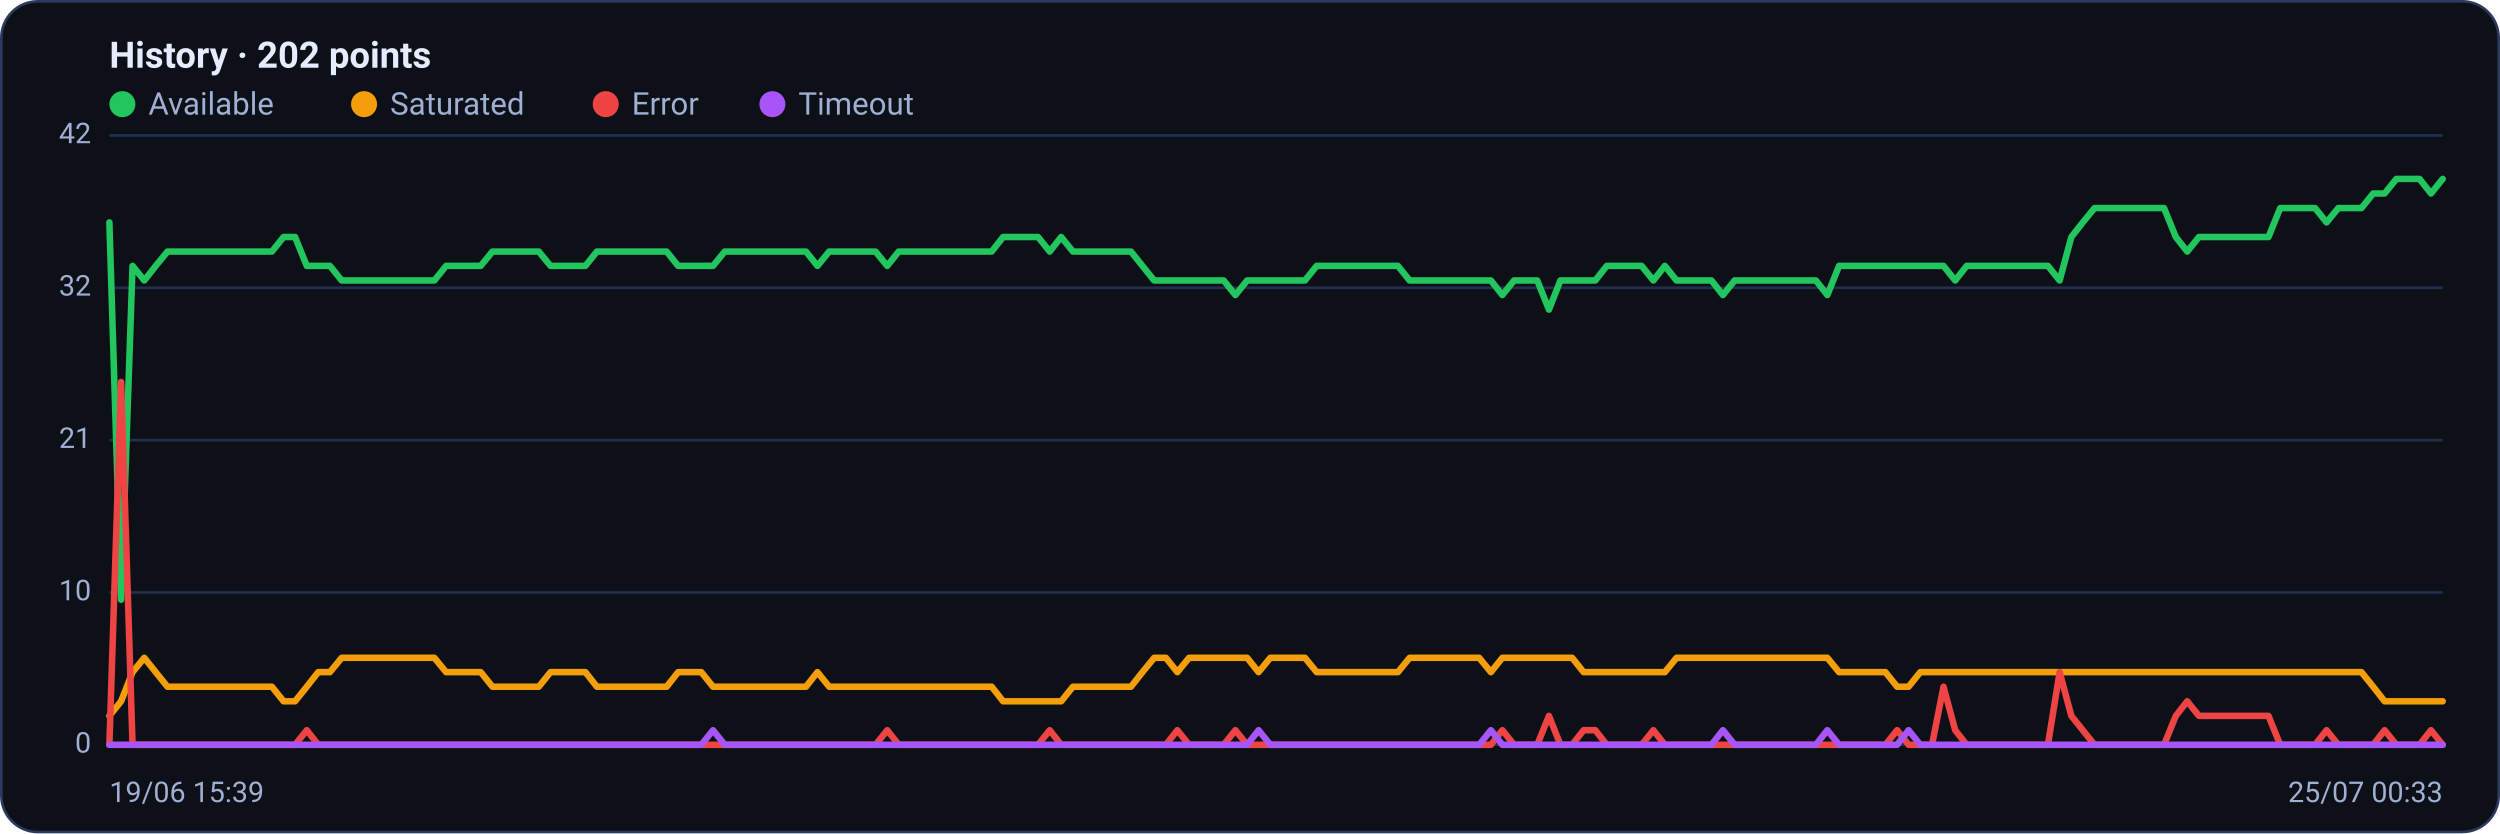
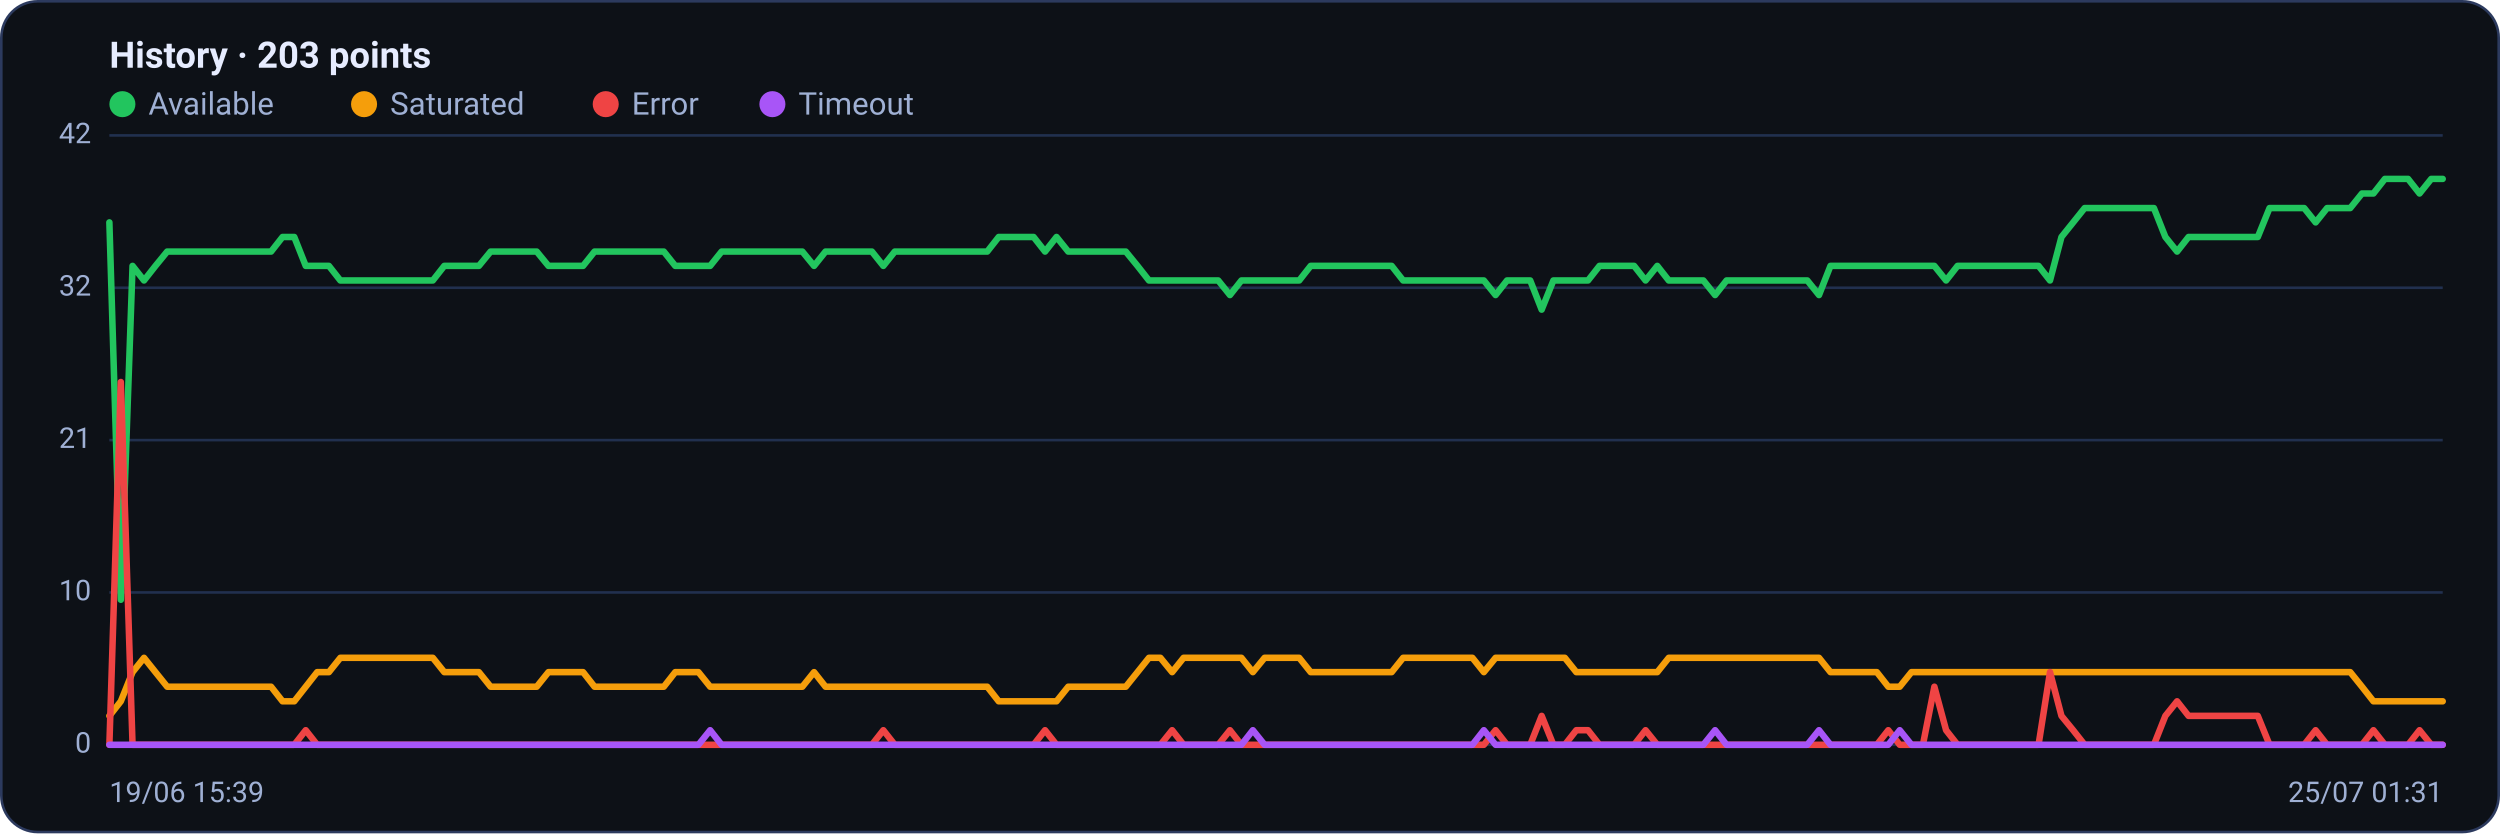
<svg xmlns="http://www.w3.org/2000/svg" viewBox="0 0 960 320" width="960" height="320" font-family="Segoe UI, system-ui, -apple-system, Roboto, Helvetica, Arial, sans-serif" role="img" aria-label="Availability history per region">
  <rect x="0.5" y="0.5" width="959" height="319" rx="14" fill="#0d1117" stroke="#2c3a5e" />
-   <text x="42" y="26" font-size="14" font-weight="600" fill="#e6ecff">History · 202 points</text>
+   <text x="42" y="26" font-size="14" font-weight="600" fill="#e6ecff">History · 203 points</text>
  <circle cx="47" cy="40" r="5" fill="#22c55e" />
  <text x="57" y="44" font-size="12" fill="#9fb0d4">Available</text>
  <circle cx="139.8" cy="40" r="5" fill="#f59e0b" />
  <text x="149.8" y="44" font-size="12" fill="#9fb0d4">Saturated</text>
  <circle cx="232.6" cy="40" r="5" fill="#ef4444" />
  <text x="242.6" y="44" font-size="12" fill="#9fb0d4">Error</text>
  <circle cx="296.6" cy="40" r="5" fill="#a855f7" />
  <text x="306.6" y="44" font-size="12" fill="#9fb0d4">Timeout</text>
  <line x1="42" y1="286.0" x2="938" y2="286.0" stroke="#21304f" stroke-width="1" />
  <text x="35" y="289.0" text-anchor="end" font-size="11" fill="#9fb0d4">0</text>
  <line x1="42" y1="227.5" x2="938" y2="227.5" stroke="#21304f" stroke-width="1" />
  <text x="35" y="230.5" text-anchor="end" font-size="11" fill="#9fb0d4">10</text>
  <line x1="42" y1="169.0" x2="938" y2="169.0" stroke="#21304f" stroke-width="1" />
  <text x="35" y="172.0" text-anchor="end" font-size="11" fill="#9fb0d4">21</text>
  <line x1="42" y1="110.5" x2="938" y2="110.5" stroke="#21304f" stroke-width="1" />
  <text x="35" y="113.5" text-anchor="end" font-size="11" fill="#9fb0d4">32</text>
  <line x1="42" y1="52.0" x2="938" y2="52.0" stroke="#21304f" stroke-width="1" />
  <text x="35" y="55.0" text-anchor="end" font-size="11" fill="#9fb0d4">42</text>
-   <polyline fill="none" stroke="#22c55e" stroke-width="2.5" stroke-linejoin="round" stroke-linecap="round" points="42.0,85.4 46.5,230.3 50.9,102.1 55.4,107.7 59.8,102.1 64.3,96.6 68.7,96.6 73.2,96.6 77.7,96.6 82.1,96.6 86.6,96.6 91.0,96.6 95.5,96.6 100.0,96.6 104.4,96.6 108.9,91.0 113.3,91.0 117.8,102.1 122.2,102.1 126.7,102.1 131.2,107.7 135.6,107.7 140.1,107.7 144.5,107.7 149.0,107.7 153.4,107.7 157.9,107.7 162.4,107.7 166.8,107.7 171.3,102.1 175.7,102.1 180.2,102.1 184.6,102.1 189.1,96.6 193.6,96.6 198.0,96.6 202.5,96.6 206.9,96.6 211.4,102.1 215.9,102.1 220.3,102.1 224.8,102.1 229.2,96.6 233.7,96.6 238.1,96.6 242.6,96.6 247.1,96.6 251.5,96.6 256.0,96.6 260.4,102.1 264.9,102.1 269.3,102.1 273.8,102.1 278.3,96.6 282.7,96.6 287.2,96.6 291.6,96.6 296.1,96.6 300.5,96.6 305.0,96.6 309.5,96.6 313.9,102.1 318.4,96.6 322.8,96.6 327.3,96.6 331.8,96.6 336.2,96.6 340.7,102.1 345.1,96.6 349.6,96.6 354.0,96.6 358.5,96.6 363.0,96.6 367.4,96.6 371.9,96.6 376.3,96.6 380.8,96.6 385.2,91.0 389.7,91.0 394.2,91.0 398.6,91.0 403.1,96.6 407.5,91.0 412.0,96.6 416.4,96.6 420.9,96.6 425.4,96.6 429.8,96.6 434.3,96.6 438.7,102.1 443.2,107.7 447.7,107.7 452.1,107.7 456.6,107.7 461.0,107.7 465.5,107.7 469.9,107.7 474.4,113.3 478.9,107.7 483.3,107.7 487.8,107.7 492.2,107.7 496.7,107.7 501.1,107.7 505.6,102.1 510.1,102.1 514.5,102.1 519.0,102.1 523.4,102.1 527.9,102.1 532.3,102.1 536.8,102.1 541.3,107.7 545.7,107.7 550.2,107.7 554.6,107.7 559.1,107.7 563.6,107.7 568.0,107.7 572.5,107.7 576.9,113.3 581.4,107.7 585.8,107.7 590.3,107.7 594.8,118.9 599.2,107.7 603.7,107.7 608.1,107.7 612.6,107.7 617.0,102.1 621.5,102.1 626.0,102.1 630.4,102.1 634.9,107.7 639.3,102.1 643.8,107.7 648.2,107.7 652.7,107.7 657.2,107.7 661.6,113.3 666.1,107.7 670.5,107.7 675.0,107.7 679.5,107.7 683.9,107.7 688.4,107.7 692.8,107.7 697.3,107.7 701.7,113.3 706.2,102.1 710.7,102.1 715.1,102.1 719.6,102.1 724.0,102.1 728.5,102.1 732.9,102.1 737.4,102.1 741.9,102.1 746.3,102.1 750.8,107.7 755.2,102.1 759.7,102.1 764.1,102.1 768.6,102.1 773.1,102.1 777.5,102.1 782.0,102.1 786.4,102.1 790.9,107.7 795.4,91.0 799.8,85.4 804.3,79.9 808.7,79.9 813.2,79.9 817.6,79.9 822.1,79.9 826.6,79.9 831.0,79.9 835.5,91.0 839.9,96.6 844.4,91.0 848.8,91.0 853.3,91.0 857.8,91.0 862.2,91.0 866.7,91.0 871.1,91.0 875.6,79.9 880.0,79.9 884.5,79.9 889.0,79.9 893.4,85.4 897.9,79.9 902.3,79.9 906.8,79.9 911.3,74.3 915.7,74.3 920.2,68.7 924.6,68.7 929.1,68.7 933.5,74.3 938.0,68.7" />
-   <polyline fill="none" stroke="#f59e0b" stroke-width="2.5" stroke-linejoin="round" stroke-linecap="round" points="42.0,274.9 46.5,269.3 50.9,258.1 55.4,252.6 59.8,258.1 64.3,263.7 68.7,263.7 73.2,263.7 77.7,263.7 82.1,263.7 86.6,263.7 91.0,263.7 95.5,263.7 100.0,263.7 104.4,263.7 108.9,269.3 113.3,269.3 117.8,263.7 122.2,258.1 126.7,258.1 131.2,252.6 135.6,252.6 140.1,252.6 144.5,252.6 149.0,252.6 153.4,252.6 157.9,252.6 162.4,252.6 166.8,252.6 171.3,258.1 175.7,258.1 180.2,258.1 184.6,258.1 189.1,263.7 193.6,263.7 198.0,263.7 202.5,263.7 206.9,263.7 211.4,258.1 215.9,258.1 220.3,258.1 224.8,258.1 229.2,263.7 233.7,263.7 238.1,263.7 242.6,263.7 247.1,263.7 251.5,263.7 256.0,263.7 260.4,258.1 264.9,258.1 269.3,258.1 273.8,263.7 278.3,263.7 282.7,263.7 287.2,263.7 291.6,263.7 296.1,263.7 300.5,263.7 305.0,263.7 309.5,263.7 313.9,258.1 318.4,263.7 322.8,263.7 327.3,263.7 331.8,263.7 336.2,263.7 340.7,263.7 345.1,263.7 349.6,263.7 354.0,263.7 358.5,263.7 363.0,263.7 367.4,263.7 371.9,263.7 376.3,263.7 380.8,263.7 385.2,269.3 389.7,269.3 394.2,269.3 398.6,269.3 403.1,269.3 407.5,269.3 412.0,263.7 416.4,263.7 420.9,263.7 425.4,263.7 429.8,263.7 434.3,263.7 438.7,258.1 443.2,252.6 447.7,252.6 452.1,258.1 456.6,252.6 461.0,252.6 465.5,252.6 469.9,252.6 474.4,252.6 478.9,252.6 483.3,258.1 487.8,252.6 492.2,252.6 496.7,252.6 501.1,252.6 505.6,258.1 510.1,258.1 514.5,258.1 519.0,258.1 523.4,258.1 527.9,258.1 532.3,258.1 536.8,258.1 541.3,252.6 545.7,252.6 550.2,252.6 554.6,252.6 559.1,252.6 563.6,252.6 568.0,252.6 572.5,258.1 576.9,252.6 581.4,252.6 585.8,252.6 590.3,252.6 594.8,252.6 599.2,252.6 603.7,252.6 608.1,258.1 612.6,258.1 617.0,258.1 621.5,258.1 626.0,258.1 630.4,258.1 634.9,258.1 639.3,258.1 643.8,252.6 648.2,252.6 652.7,252.6 657.2,252.6 661.6,252.6 666.1,252.6 670.5,252.6 675.0,252.6 679.5,252.6 683.9,252.6 688.4,252.6 692.8,252.6 697.3,252.6 701.7,252.6 706.2,258.1 710.7,258.1 715.1,258.1 719.6,258.1 724.0,258.1 728.5,263.7 732.9,263.7 737.4,258.1 741.9,258.1 746.3,258.1 750.8,258.1 755.2,258.1 759.7,258.1 764.1,258.1 768.6,258.1 773.1,258.1 777.5,258.1 782.0,258.1 786.4,258.1 790.9,258.1 795.4,258.1 799.8,258.1 804.3,258.1 808.7,258.1 813.2,258.1 817.6,258.1 822.1,258.1 826.6,258.1 831.0,258.1 835.5,258.1 839.9,258.1 844.4,258.1 848.8,258.1 853.3,258.1 857.8,258.1 862.2,258.1 866.7,258.1 871.1,258.1 875.6,258.1 880.0,258.1 884.5,258.1 889.0,258.1 893.4,258.1 897.9,258.1 902.3,258.1 906.8,258.1 911.3,263.7 915.7,269.3 920.2,269.3 924.6,269.3 929.1,269.3 933.5,269.3 938.0,269.3" />
-   <polyline fill="none" stroke="#ef4444" stroke-width="2.5" stroke-linejoin="round" stroke-linecap="round" points="42.0,286.0 46.5,146.7 50.9,286.0 55.4,286.0 59.8,286.0 64.3,286.0 68.7,286.0 73.2,286.0 77.7,286.0 82.1,286.0 86.6,286.0 91.0,286.0 95.5,286.0 100.0,286.0 104.4,286.0 108.9,286.0 113.3,286.0 117.8,280.4 122.2,286.0 126.7,286.0 131.2,286.0 135.6,286.0 140.1,286.0 144.5,286.0 149.0,286.0 153.4,286.0 157.9,286.0 162.4,286.0 166.8,286.0 171.3,286.0 175.7,286.0 180.2,286.0 184.6,286.0 189.1,286.0 193.6,286.0 198.0,286.0 202.5,286.0 206.9,286.0 211.4,286.0 215.9,286.0 220.3,286.0 224.8,286.0 229.2,286.0 233.7,286.0 238.1,286.0 242.6,286.0 247.1,286.0 251.5,286.0 256.0,286.0 260.4,286.0 264.9,286.0 269.3,286.0 273.8,286.0 278.3,286.0 282.7,286.0 287.2,286.0 291.6,286.0 296.1,286.0 300.5,286.0 305.0,286.0 309.5,286.0 313.9,286.0 318.4,286.0 322.8,286.0 327.3,286.0 331.8,286.0 336.2,286.0 340.7,280.4 345.1,286.0 349.6,286.0 354.0,286.0 358.5,286.0 363.0,286.0 367.4,286.0 371.9,286.0 376.3,286.0 380.8,286.0 385.2,286.0 389.7,286.0 394.2,286.0 398.6,286.0 403.1,280.4 407.5,286.0 412.0,286.0 416.4,286.0 420.9,286.0 425.4,286.0 429.8,286.0 434.3,286.0 438.7,286.0 443.2,286.0 447.7,286.0 452.1,280.4 456.6,286.0 461.0,286.0 465.5,286.0 469.9,286.0 474.4,280.4 478.9,286.0 483.3,286.0 487.8,286.0 492.2,286.0 496.7,286.0 501.1,286.0 505.6,286.0 510.1,286.0 514.5,286.0 519.0,286.0 523.4,286.0 527.9,286.0 532.3,286.0 536.8,286.0 541.3,286.0 545.7,286.0 550.2,286.0 554.6,286.0 559.1,286.0 563.6,286.0 568.0,286.0 572.5,286.0 576.9,280.4 581.4,286.0 585.8,286.0 590.3,286.0 594.8,274.9 599.2,286.0 603.7,286.0 608.1,280.4 612.6,280.4 617.0,286.0 621.5,286.0 626.0,286.0 630.4,286.0 634.9,280.4 639.3,286.0 643.8,286.0 648.2,286.0 652.7,286.0 657.2,286.0 661.6,286.0 666.1,286.0 670.5,286.0 675.0,286.0 679.5,286.0 683.9,286.0 688.4,286.0 692.8,286.0 697.3,286.0 701.7,286.0 706.2,286.0 710.7,286.0 715.1,286.0 719.6,286.0 724.0,286.0 728.5,280.4 732.9,286.0 737.4,286.0 741.9,286.0 746.3,263.7 750.8,280.4 755.2,286.0 759.7,286.0 764.1,286.0 768.6,286.0 773.1,286.0 777.5,286.0 782.0,286.0 786.4,286.0 790.9,258.1 795.4,274.9 799.8,280.4 804.3,286.0 808.7,286.0 813.2,286.0 817.6,286.0 822.1,286.0 826.6,286.0 831.0,286.0 835.5,274.9 839.9,269.3 844.4,274.9 848.8,274.9 853.3,274.9 857.8,274.9 862.2,274.9 866.7,274.9 871.1,274.9 875.6,286.0 880.0,286.0 884.5,286.0 889.0,286.0 893.4,280.4 897.9,286.0 902.3,286.0 906.8,286.0 911.3,286.0 915.7,280.4 920.2,286.0 924.6,286.0 929.1,286.0 933.5,280.4 938.0,286.0" />
-   <polyline fill="none" stroke="#a855f7" stroke-width="2.5" stroke-linejoin="round" stroke-linecap="round" points="42.0,286.0 46.5,286.0 50.9,286.0 55.4,286.0 59.8,286.0 64.3,286.0 68.7,286.0 73.2,286.0 77.7,286.0 82.1,286.0 86.6,286.0 91.0,286.0 95.5,286.0 100.0,286.0 104.4,286.0 108.9,286.0 113.3,286.0 117.8,286.0 122.2,286.0 126.7,286.0 131.2,286.0 135.6,286.0 140.1,286.0 144.5,286.0 149.0,286.0 153.4,286.0 157.9,286.0 162.4,286.0 166.8,286.0 171.3,286.0 175.7,286.0 180.2,286.0 184.6,286.0 189.1,286.0 193.6,286.0 198.0,286.0 202.5,286.0 206.9,286.0 211.4,286.0 215.9,286.0 220.3,286.0 224.8,286.0 229.2,286.0 233.7,286.0 238.1,286.0 242.6,286.0 247.1,286.0 251.5,286.0 256.0,286.0 260.4,286.0 264.9,286.0 269.3,286.0 273.8,280.4 278.3,286.0 282.7,286.0 287.2,286.0 291.6,286.0 296.1,286.0 300.5,286.0 305.0,286.0 309.5,286.0 313.9,286.0 318.4,286.0 322.8,286.0 327.3,286.0 331.8,286.0 336.2,286.0 340.7,286.0 345.1,286.0 349.6,286.0 354.0,286.0 358.5,286.0 363.0,286.0 367.4,286.0 371.9,286.0 376.3,286.0 380.8,286.0 385.2,286.0 389.7,286.0 394.2,286.0 398.6,286.0 403.1,286.0 407.5,286.0 412.0,286.0 416.4,286.0 420.9,286.0 425.4,286.0 429.8,286.0 434.3,286.0 438.7,286.0 443.2,286.0 447.7,286.0 452.1,286.0 456.6,286.0 461.0,286.0 465.5,286.0 469.9,286.0 474.4,286.0 478.9,286.0 483.3,280.4 487.8,286.0 492.2,286.0 496.7,286.0 501.1,286.0 505.6,286.0 510.1,286.0 514.5,286.0 519.0,286.0 523.4,286.0 527.9,286.0 532.3,286.0 536.8,286.0 541.3,286.0 545.7,286.0 550.2,286.0 554.6,286.0 559.1,286.0 563.6,286.0 568.0,286.0 572.5,280.4 576.9,286.0 581.4,286.0 585.8,286.0 590.3,286.0 594.8,286.0 599.2,286.0 603.7,286.0 608.1,286.0 612.6,286.0 617.0,286.0 621.5,286.0 626.0,286.0 630.4,286.0 634.9,286.0 639.3,286.0 643.8,286.0 648.2,286.0 652.7,286.0 657.2,286.0 661.6,280.4 666.1,286.0 670.5,286.0 675.0,286.0 679.5,286.0 683.9,286.0 688.4,286.0 692.8,286.0 697.3,286.0 701.7,280.4 706.2,286.0 710.7,286.0 715.1,286.0 719.6,286.0 724.0,286.0 728.5,286.0 732.9,280.4 737.4,286.0 741.9,286.0 746.3,286.0 750.8,286.0 755.2,286.0 759.7,286.0 764.1,286.0 768.6,286.0 773.1,286.0 777.5,286.0 782.0,286.0 786.4,286.0 790.9,286.0 795.4,286.0 799.8,286.0 804.3,286.0 808.7,286.0 813.2,286.0 817.6,286.0 822.1,286.0 826.6,286.0 831.0,286.0 835.5,286.0 839.9,286.0 844.4,286.0 848.8,286.0 853.3,286.0 857.8,286.0 862.2,286.0 866.7,286.0 871.1,286.0 875.6,286.0 880.0,286.0 884.5,286.0 889.0,286.0 893.4,286.0 897.9,286.0 902.3,286.0 906.8,286.0 911.3,286.0 915.7,286.0 920.2,286.0 924.6,286.0 929.1,286.0 933.5,286.0 938.0,286.0" />
+   <polyline fill="none" stroke="#22c55e" stroke-width="2.5" stroke-linejoin="round" stroke-linecap="round" points="42.0,85.4 46.4,230.3 50.9,102.1 55.3,107.7 59.7,102.1 64.2,96.6 68.6,96.6 73.0,96.6 77.5,96.6 81.9,96.6 86.4,96.6 90.8,96.6 95.2,96.6 99.7,96.6 104.1,96.6 108.5,91.0 113.0,91.0 117.4,102.1 121.8,102.1 126.3,102.1 130.7,107.7 135.1,107.7 139.6,107.7 144.0,107.7 148.5,107.7 152.9,107.7 157.3,107.7 161.8,107.7 166.2,107.7 170.6,102.1 175.1,102.1 179.5,102.1 183.9,102.1 188.4,96.6 192.8,96.6 197.2,96.6 201.7,96.6 206.1,96.6 210.6,102.1 215.0,102.1 219.4,102.1 223.9,102.1 228.3,96.6 232.7,96.6 237.2,96.6 241.6,96.6 246.0,96.6 250.5,96.6 254.9,96.6 259.3,102.1 263.8,102.1 268.2,102.1 272.7,102.1 277.1,96.6 281.5,96.6 286.0,96.6 290.4,96.6 294.8,96.6 299.3,96.6 303.7,96.6 308.1,96.6 312.6,102.1 317.0,96.6 321.4,96.6 325.9,96.6 330.3,96.6 334.8,96.6 339.2,102.1 343.6,96.6 348.1,96.6 352.5,96.6 356.9,96.6 361.4,96.6 365.8,96.6 370.2,96.6 374.7,96.6 379.1,96.6 383.5,91.0 388.0,91.0 392.4,91.0 396.9,91.0 401.3,96.6 405.7,91.0 410.2,96.6 414.6,96.6 419.0,96.6 423.5,96.6 427.9,96.6 432.3,96.6 436.8,102.1 441.2,107.7 445.6,107.7 450.1,107.7 454.5,107.7 459.0,107.7 463.4,107.7 467.8,107.7 472.3,113.3 476.7,107.7 481.1,107.7 485.6,107.7 490.0,107.7 494.4,107.7 498.9,107.7 503.3,102.1 507.7,102.1 512.2,102.1 516.6,102.1 521.0,102.1 525.5,102.1 529.9,102.1 534.4,102.1 538.8,107.7 543.2,107.7 547.7,107.7 552.1,107.7 556.5,107.7 561.0,107.7 565.4,107.7 569.8,107.7 574.3,113.3 578.7,107.7 583.1,107.7 587.6,107.7 592.0,118.9 596.5,107.7 600.9,107.7 605.3,107.7 609.8,107.7 614.2,102.1 618.6,102.1 623.1,102.1 627.5,102.1 631.9,107.7 636.4,102.1 640.8,107.7 645.2,107.7 649.7,107.7 654.1,107.7 658.6,113.3 663.0,107.7 667.4,107.7 671.9,107.7 676.3,107.7 680.7,107.7 685.2,107.7 689.6,107.7 694.0,107.7 698.5,113.3 702.9,102.1 707.3,102.1 711.8,102.1 716.2,102.1 720.7,102.1 725.1,102.1 729.5,102.1 734.0,102.1 738.4,102.1 742.8,102.1 747.3,107.7 751.7,102.1 756.1,102.1 760.6,102.1 765.0,102.1 769.4,102.1 773.9,102.1 778.3,102.1 782.8,102.1 787.2,107.7 791.6,91.0 796.1,85.4 800.5,79.9 804.9,79.9 809.4,79.9 813.8,79.9 818.2,79.9 822.7,79.9 827.1,79.9 831.5,91.0 836.0,96.6 840.4,91.0 844.9,91.0 849.3,91.0 853.7,91.0 858.2,91.0 862.6,91.0 867.0,91.0 871.5,79.9 875.9,79.9 880.3,79.9 884.8,79.9 889.2,85.4 893.6,79.9 898.1,79.9 902.5,79.9 907.0,74.3 911.4,74.3 915.8,68.7 920.3,68.7 924.7,68.7 929.1,74.3 933.6,68.7 938.0,68.7" />
+   <polyline fill="none" stroke="#f59e0b" stroke-width="2.5" stroke-linejoin="round" stroke-linecap="round" points="42.0,274.9 46.4,269.3 50.9,258.1 55.3,252.6 59.7,258.1 64.2,263.7 68.6,263.7 73.0,263.7 77.5,263.7 81.9,263.7 86.4,263.7 90.8,263.7 95.2,263.7 99.7,263.7 104.1,263.7 108.5,269.3 113.0,269.3 117.4,263.7 121.8,258.1 126.3,258.1 130.7,252.6 135.1,252.6 139.6,252.6 144.0,252.6 148.5,252.6 152.9,252.6 157.3,252.6 161.8,252.6 166.2,252.6 170.6,258.1 175.1,258.1 179.5,258.1 183.9,258.1 188.4,263.7 192.8,263.7 197.2,263.7 201.7,263.7 206.1,263.7 210.6,258.1 215.0,258.1 219.4,258.1 223.9,258.1 228.3,263.7 232.7,263.7 237.2,263.7 241.6,263.7 246.0,263.7 250.5,263.7 254.9,263.7 259.3,258.1 263.8,258.1 268.2,258.1 272.7,263.7 277.1,263.7 281.5,263.7 286.0,263.7 290.4,263.7 294.8,263.7 299.3,263.7 303.7,263.7 308.1,263.7 312.6,258.1 317.0,263.7 321.4,263.7 325.9,263.7 330.3,263.7 334.8,263.7 339.2,263.7 343.6,263.7 348.1,263.7 352.5,263.7 356.9,263.7 361.4,263.7 365.8,263.7 370.2,263.7 374.7,263.7 379.1,263.7 383.5,269.3 388.0,269.3 392.4,269.3 396.9,269.3 401.3,269.3 405.7,269.3 410.2,263.7 414.6,263.7 419.0,263.7 423.5,263.7 427.9,263.7 432.3,263.7 436.8,258.1 441.2,252.6 445.6,252.6 450.1,258.1 454.5,252.6 459.0,252.6 463.4,252.6 467.8,252.6 472.3,252.6 476.7,252.6 481.1,258.1 485.6,252.6 490.0,252.6 494.4,252.6 498.9,252.6 503.3,258.1 507.7,258.1 512.2,258.1 516.6,258.1 521.0,258.1 525.5,258.1 529.9,258.1 534.4,258.1 538.8,252.6 543.2,252.6 547.7,252.6 552.1,252.6 556.5,252.6 561.0,252.6 565.4,252.6 569.8,258.1 574.3,252.6 578.7,252.6 583.1,252.6 587.6,252.6 592.0,252.6 596.5,252.6 600.9,252.6 605.3,258.1 609.8,258.1 614.2,258.1 618.6,258.1 623.1,258.1 627.5,258.1 631.9,258.1 636.4,258.1 640.8,252.6 645.2,252.6 649.7,252.6 654.1,252.6 658.6,252.6 663.0,252.6 667.4,252.6 671.9,252.6 676.3,252.6 680.7,252.6 685.2,252.6 689.6,252.6 694.0,252.6 698.5,252.6 702.9,258.1 707.3,258.1 711.8,258.1 716.2,258.1 720.7,258.1 725.1,263.7 729.5,263.7 734.0,258.1 738.4,258.1 742.8,258.1 747.3,258.1 751.7,258.1 756.1,258.1 760.6,258.1 765.0,258.1 769.4,258.1 773.9,258.1 778.3,258.1 782.8,258.1 787.2,258.1 791.6,258.1 796.1,258.1 800.5,258.1 804.9,258.1 809.4,258.1 813.8,258.1 818.2,258.1 822.7,258.1 827.1,258.1 831.5,258.1 836.0,258.1 840.4,258.1 844.9,258.1 849.3,258.1 853.7,258.1 858.2,258.1 862.6,258.1 867.0,258.1 871.5,258.1 875.9,258.1 880.3,258.1 884.8,258.1 889.2,258.1 893.6,258.1 898.1,258.1 902.5,258.1 907.0,263.7 911.4,269.3 915.8,269.3 920.3,269.3 924.7,269.3 929.1,269.3 933.6,269.3 938.0,269.3" />
+   <polyline fill="none" stroke="#ef4444" stroke-width="2.5" stroke-linejoin="round" stroke-linecap="round" points="42.0,286.0 46.4,146.7 50.9,286.0 55.3,286.0 59.7,286.0 64.2,286.0 68.6,286.0 73.0,286.0 77.5,286.0 81.9,286.0 86.4,286.0 90.8,286.0 95.2,286.0 99.7,286.0 104.1,286.0 108.5,286.0 113.0,286.0 117.4,280.4 121.8,286.0 126.3,286.0 130.7,286.0 135.1,286.0 139.6,286.0 144.0,286.0 148.5,286.0 152.9,286.0 157.3,286.0 161.8,286.0 166.2,286.0 170.6,286.0 175.1,286.0 179.5,286.0 183.9,286.0 188.4,286.0 192.8,286.0 197.2,286.0 201.7,286.0 206.1,286.0 210.6,286.0 215.0,286.0 219.4,286.0 223.9,286.0 228.3,286.0 232.7,286.0 237.2,286.0 241.6,286.0 246.0,286.0 250.5,286.0 254.9,286.0 259.3,286.0 263.8,286.0 268.2,286.0 272.7,286.0 277.1,286.0 281.5,286.0 286.0,286.0 290.4,286.0 294.8,286.0 299.3,286.0 303.7,286.0 308.1,286.0 312.6,286.0 317.0,286.0 321.4,286.0 325.9,286.0 330.3,286.0 334.8,286.0 339.2,280.4 343.6,286.0 348.1,286.0 352.5,286.0 356.9,286.0 361.4,286.0 365.8,286.0 370.2,286.0 374.7,286.0 379.1,286.0 383.5,286.0 388.0,286.0 392.4,286.0 396.9,286.0 401.3,280.4 405.7,286.0 410.2,286.0 414.6,286.0 419.0,286.0 423.5,286.0 427.9,286.0 432.3,286.0 436.8,286.0 441.2,286.0 445.6,286.0 450.1,280.4 454.5,286.0 459.0,286.0 463.4,286.0 467.8,286.0 472.3,280.4 476.7,286.0 481.1,286.0 485.6,286.0 490.0,286.0 494.4,286.0 498.9,286.0 503.3,286.0 507.7,286.0 512.2,286.0 516.6,286.0 521.0,286.0 525.5,286.0 529.9,286.0 534.4,286.0 538.8,286.0 543.2,286.0 547.7,286.0 552.1,286.0 556.5,286.0 561.0,286.0 565.4,286.0 569.8,286.0 574.3,280.4 578.7,286.0 583.1,286.0 587.6,286.0 592.0,274.9 596.5,286.0 600.9,286.0 605.3,280.4 609.8,280.4 614.2,286.0 618.6,286.0 623.1,286.0 627.5,286.0 631.9,280.4 636.4,286.0 640.8,286.0 645.2,286.0 649.7,286.0 654.1,286.0 658.6,286.0 663.0,286.0 667.4,286.0 671.9,286.0 676.3,286.0 680.7,286.0 685.2,286.0 689.6,286.0 694.0,286.0 698.5,286.0 702.9,286.0 707.3,286.0 711.8,286.0 716.2,286.0 720.7,286.0 725.1,280.4 729.5,286.0 734.0,286.0 738.4,286.0 742.8,263.7 747.3,280.4 751.7,286.0 756.1,286.0 760.6,286.0 765.0,286.0 769.4,286.0 773.9,286.0 778.3,286.0 782.8,286.0 787.2,258.1 791.6,274.9 796.1,280.4 800.5,286.0 804.9,286.0 809.4,286.0 813.8,286.0 818.2,286.0 822.7,286.0 827.1,286.0 831.5,274.9 836.0,269.3 840.4,274.9 844.9,274.9 849.3,274.9 853.7,274.9 858.2,274.9 862.6,274.9 867.0,274.9 871.5,286.0 875.9,286.0 880.3,286.0 884.8,286.0 889.2,280.4 893.6,286.0 898.1,286.0 902.5,286.0 907.0,286.0 911.4,280.4 915.8,286.0 920.3,286.0 924.7,286.0 929.1,280.4 933.6,286.0 938.0,286.0" />
+   <polyline fill="none" stroke="#a855f7" stroke-width="2.5" stroke-linejoin="round" stroke-linecap="round" points="42.0,286.0 46.4,286.0 50.9,286.0 55.3,286.0 59.7,286.0 64.2,286.0 68.6,286.0 73.0,286.0 77.5,286.0 81.9,286.0 86.4,286.0 90.8,286.0 95.2,286.0 99.7,286.0 104.1,286.0 108.5,286.0 113.0,286.0 117.4,286.0 121.8,286.0 126.3,286.0 130.7,286.0 135.1,286.0 139.6,286.0 144.0,286.0 148.5,286.0 152.9,286.0 157.3,286.0 161.8,286.0 166.2,286.0 170.6,286.0 175.1,286.0 179.5,286.0 183.9,286.0 188.4,286.0 192.8,286.0 197.2,286.0 201.7,286.0 206.1,286.0 210.6,286.0 215.0,286.0 219.4,286.0 223.9,286.0 228.3,286.0 232.7,286.0 237.2,286.0 241.6,286.0 246.0,286.0 250.5,286.0 254.9,286.0 259.3,286.0 263.8,286.0 268.2,286.0 272.7,280.4 277.1,286.0 281.5,286.0 286.0,286.0 290.4,286.0 294.8,286.0 299.3,286.0 303.7,286.0 308.1,286.0 312.6,286.0 317.0,286.0 321.4,286.0 325.9,286.0 330.3,286.0 334.8,286.0 339.2,286.0 343.6,286.0 348.1,286.0 352.5,286.0 356.9,286.0 361.4,286.0 365.8,286.0 370.2,286.0 374.7,286.0 379.1,286.0 383.5,286.0 388.0,286.0 392.4,286.0 396.9,286.0 401.3,286.0 405.7,286.0 410.2,286.0 414.6,286.0 419.0,286.0 423.5,286.0 427.9,286.0 432.3,286.0 436.8,286.0 441.2,286.0 445.6,286.0 450.1,286.0 454.5,286.0 459.0,286.0 463.4,286.0 467.8,286.0 472.3,286.0 476.7,286.0 481.1,280.4 485.6,286.0 490.0,286.0 494.4,286.0 498.9,286.0 503.3,286.0 507.7,286.0 512.2,286.0 516.6,286.0 521.0,286.0 525.5,286.0 529.9,286.0 534.4,286.0 538.8,286.0 543.2,286.0 547.7,286.0 552.1,286.0 556.5,286.0 561.0,286.0 565.4,286.0 569.8,280.4 574.3,286.0 578.7,286.0 583.1,286.0 587.6,286.0 592.0,286.0 596.5,286.0 600.9,286.0 605.3,286.0 609.8,286.0 614.2,286.0 618.6,286.0 623.1,286.0 627.5,286.0 631.9,286.0 636.4,286.0 640.8,286.0 645.2,286.0 649.7,286.0 654.1,286.0 658.6,280.4 663.0,286.0 667.4,286.0 671.9,286.0 676.3,286.0 680.7,286.0 685.2,286.0 689.6,286.0 694.0,286.0 698.5,280.4 702.9,286.0 707.3,286.0 711.8,286.0 716.2,286.0 720.7,286.0 725.1,286.0 729.5,280.4 734.0,286.0 738.4,286.0 742.8,286.0 747.3,286.0 751.7,286.0 756.1,286.0 760.6,286.0 765.0,286.0 769.4,286.0 773.9,286.0 778.3,286.0 782.8,286.0 787.2,286.0 791.6,286.0 796.1,286.0 800.5,286.0 804.9,286.0 809.4,286.0 813.8,286.0 818.2,286.0 822.7,286.0 827.1,286.0 831.5,286.0 836.0,286.0 840.4,286.0 844.9,286.0 849.3,286.0 853.7,286.0 858.2,286.0 862.6,286.0 867.0,286.0 871.5,286.0 875.9,286.0 880.3,286.0 884.8,286.0 889.2,286.0 893.6,286.0 898.1,286.0 902.5,286.0 907.0,286.0 911.4,286.0 915.8,286.0 920.3,286.0 924.7,286.0 929.1,286.0 933.6,286.0 938.0,286.0" />
  <text x="42" y="308" font-size="11" fill="#9fb0d4">19/06 15:39</text>
-   <text x="938" y="308" text-anchor="end" font-size="11" fill="#9fb0d4">25/07 00:33</text>
+   <text x="938" y="308" text-anchor="end" font-size="11" fill="#9fb0d4">25/07 01:31</text>
</svg>
